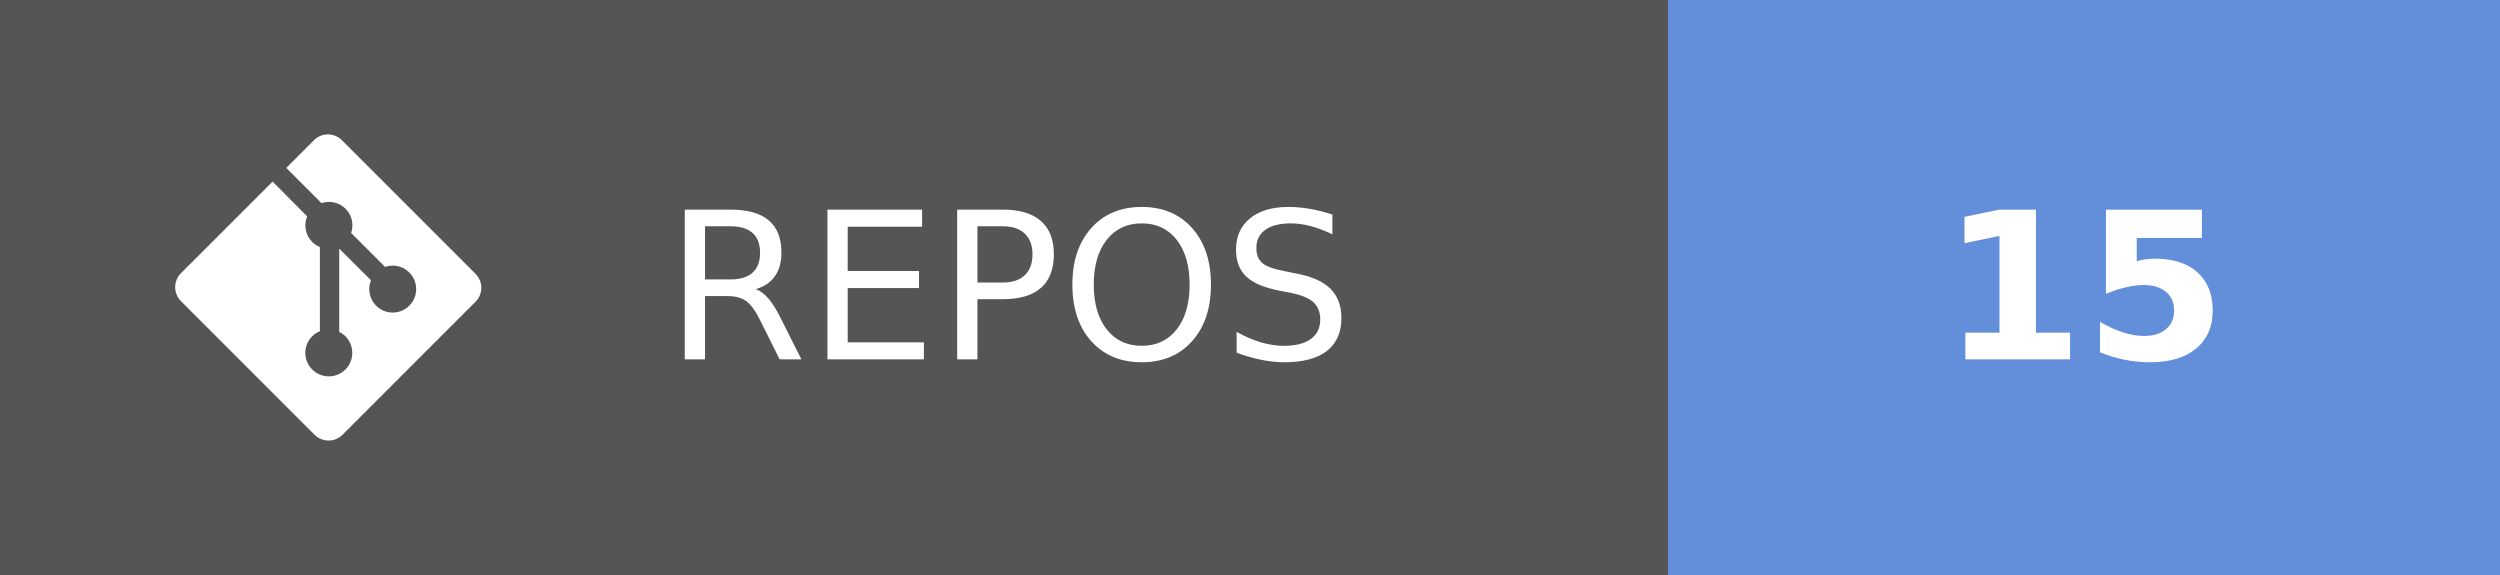
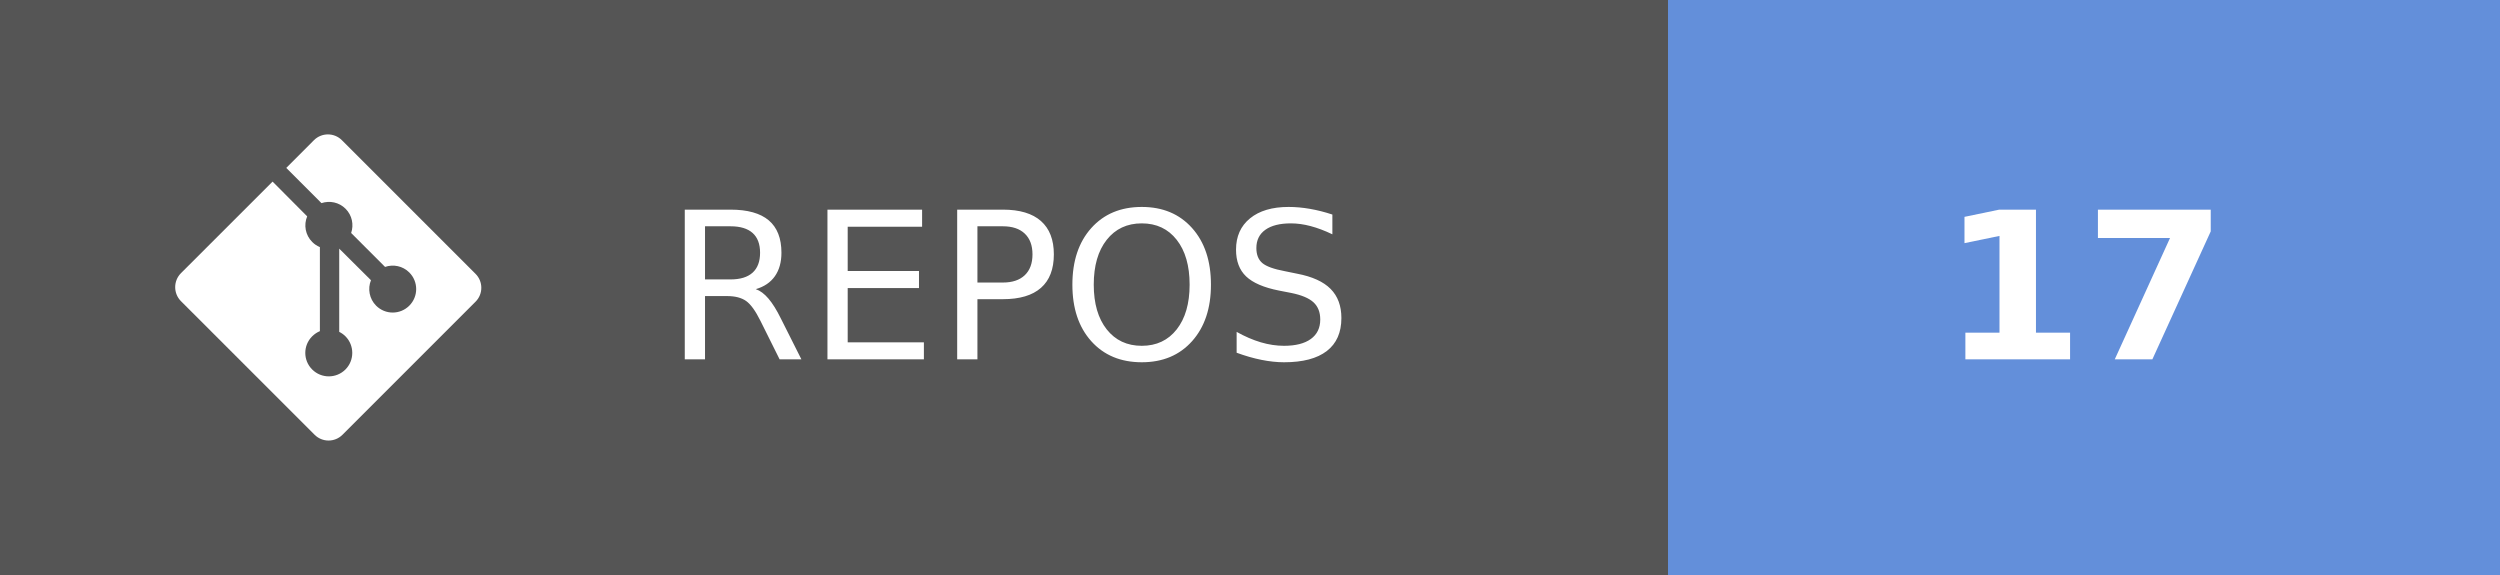
- <svg xmlns="http://www.w3.org/2000/svg" width="121.75" height="28" aria-label="REPOS: 15" role="img" version="1.1">
+ <svg xmlns="http://www.w3.org/2000/svg" width="121.75" height="28" aria-label="REPOS: 17" role="img" version="1.1">
  <g shape-rendering="crispEdges">
    <rect width="81.25" height="28" fill="#555" />
    <rect x="81.25" width="40.5" height="28" fill="#638fda" />
  </g>
  <g fill="#ffffff" font-family="Verdana, Geneva, 'DejaVu Sans', sans-serif" font-size="100px" text-anchor="middle" text-rendering="geometricPrecision">
    <text transform="scale(.1)" x="491.25" y="175" textLength="402.5">REPOS</text>
-     <text transform="scale(.1)" x="1015" y="175" font-weight="bold" textLength="160">15</text>
+     <text transform="scale(.1)" x="1015" y="175" font-weight="bold" textLength="160">17</text>
  </g>
  <g transform="matrix(.62119 0 0 .62119 8.5317 6.5458)" fill="#fff">
    <path d="m23.546 10.93-10.479-10.478c-0.604-0.603-1.582-0.603-2.188 0l-2.171 2.175 2.76 2.76c0.645-0.215 1.379-0.07 1.889 0.441 0.516 0.515 0.658 1.258 0.438 1.9l2.658 2.66c0.645-0.223 1.387-0.078 1.9 0.435 0.721 0.72 0.721 1.884 0 2.604-0.719 0.719-1.881 0.719-2.6 0-0.539-0.541-0.674-1.337-0.404-1.996l-2.489-2.476v6.525c0.176 0.086 0.342 0.203 0.488 0.348 0.713 0.721 0.713 1.883 0 2.6-0.719 0.721-1.889 0.721-2.609 0-0.719-0.719-0.719-1.879 0-2.598 0.182-0.18 0.387-0.316 0.605-0.406v-6.589c-0.217-0.091-0.424-0.222-0.6-0.401-0.545-0.545-0.676-1.342-0.396-2.009l-2.712-2.725-7.186 7.181c-0.6 0.605-0.6 1.584 0 2.189l10.48 10.477c0.604 0.604 1.582 0.604 2.186 0l10.43-10.43c0.605-0.603 0.605-1.582 0-2.187" />
  </g>
</svg>
